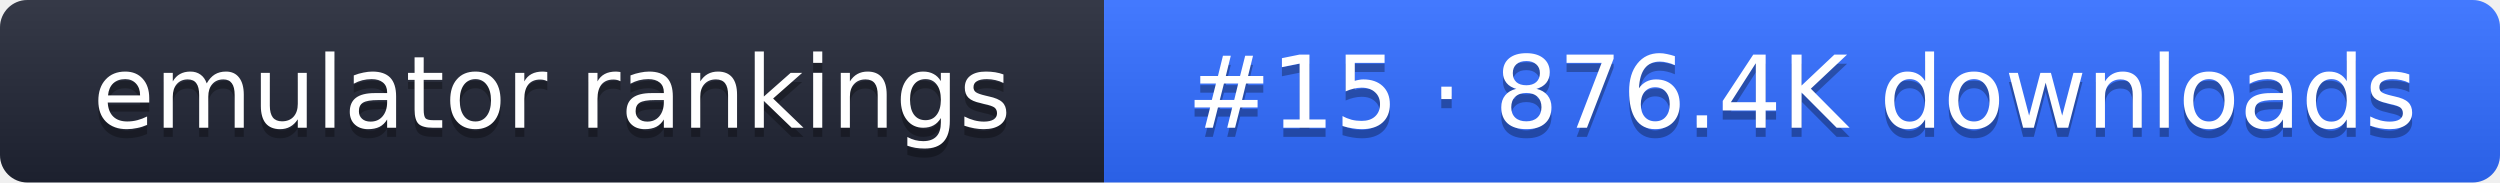
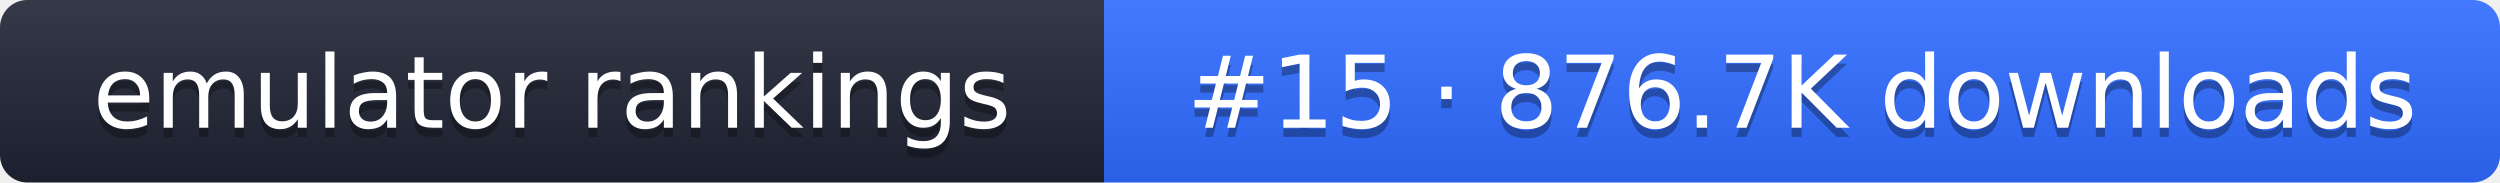
- <svg xmlns="http://www.w3.org/2000/svg" width="274" height="20" role="img" aria-label="emulator rankings: #15 · 876.4K downloads">
+ <svg xmlns="http://www.w3.org/2000/svg" width="274" height="20" role="img" aria-label="emulator rankings: #15 · 876.7K downloads">
  <linearGradient id="g" x2="0" y2="100%">
    <stop offset="0" stop-color="#fff" stop-opacity=".1" />
    <stop offset="1" stop-opacity=".1" />
  </linearGradient>
  <clipPath id="r">
    <rect width="274" height="20" rx="3" fill="#fff" />
  </clipPath>
  <g clip-path="url(#r)">
    <rect width="121" height="20" fill="#1f2433" />
    <rect x="121" width="153" height="20" fill="#2f6bff" />
    <rect width="274" height="20" fill="url(#g)" />
  </g>
  <g fill="#fff" text-anchor="middle" font-family="Verdana,DejaVu Sans,sans-serif" font-size="11">
    <text x="60.5" y="15" fill="#010101" fill-opacity=".3">emulator rankings</text>
    <text x="60.5" y="14">emulator rankings</text>
-     <text x="197.5" y="15" fill="#010101" fill-opacity=".3">#15 · 876.4K downloads</text>
-     <text x="197.5" y="14">#15 · 876.4K downloads</text>
+     <text x="197.5" y="15" fill="#010101" fill-opacity=".3">#15 · 876.7K downloads</text>
+     <text x="197.5" y="14">#15 · 876.7K downloads</text>
  </g>
</svg>
